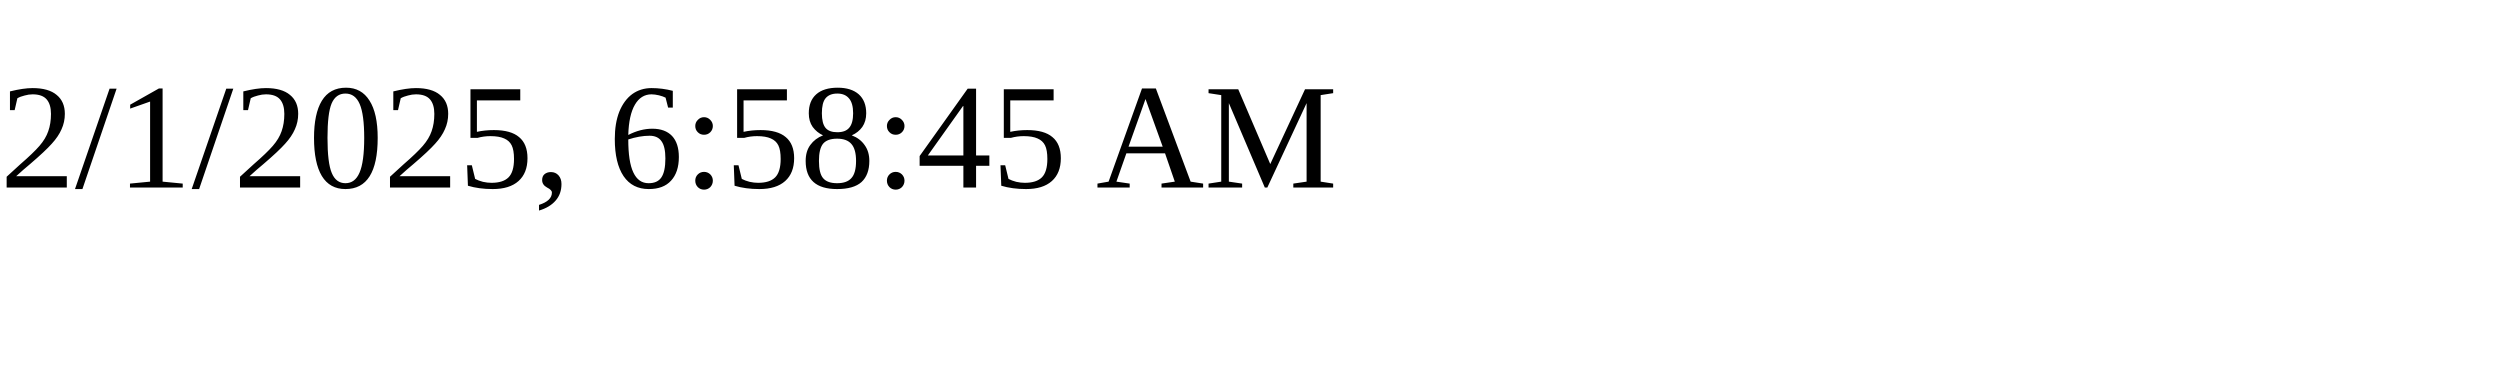
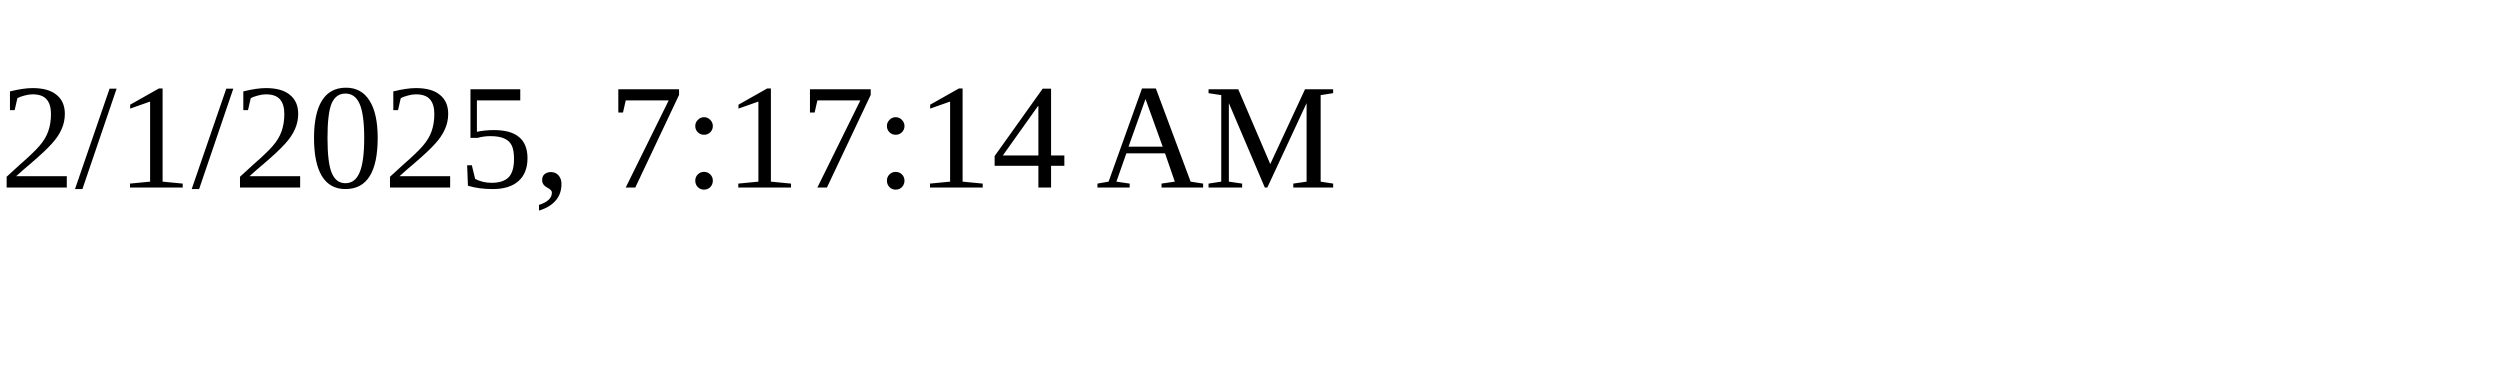
<svg xmlns="http://www.w3.org/2000/svg" height="30" width="200">
-   <text x="0" y="15">2/1/2025, 6:58:45 AM</text>
+   <text x="0" y="15">2/1/2025, 7:17:14 AM</text>
</svg>
